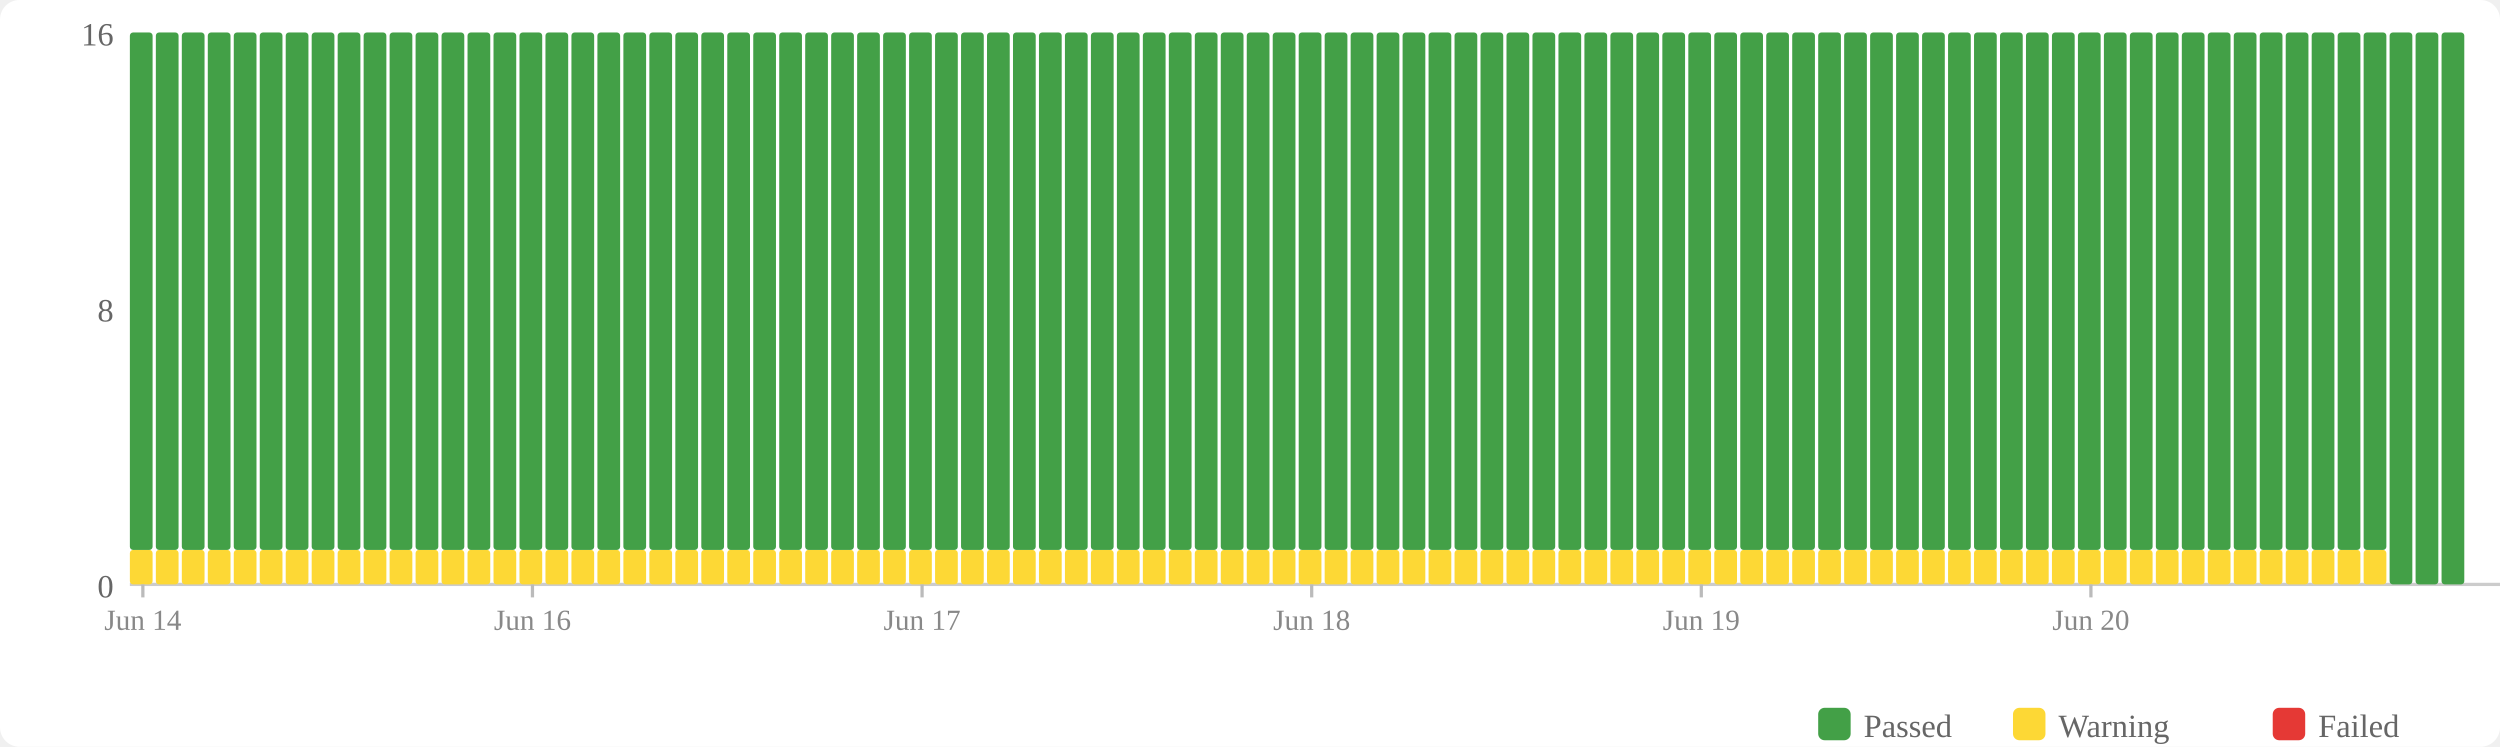
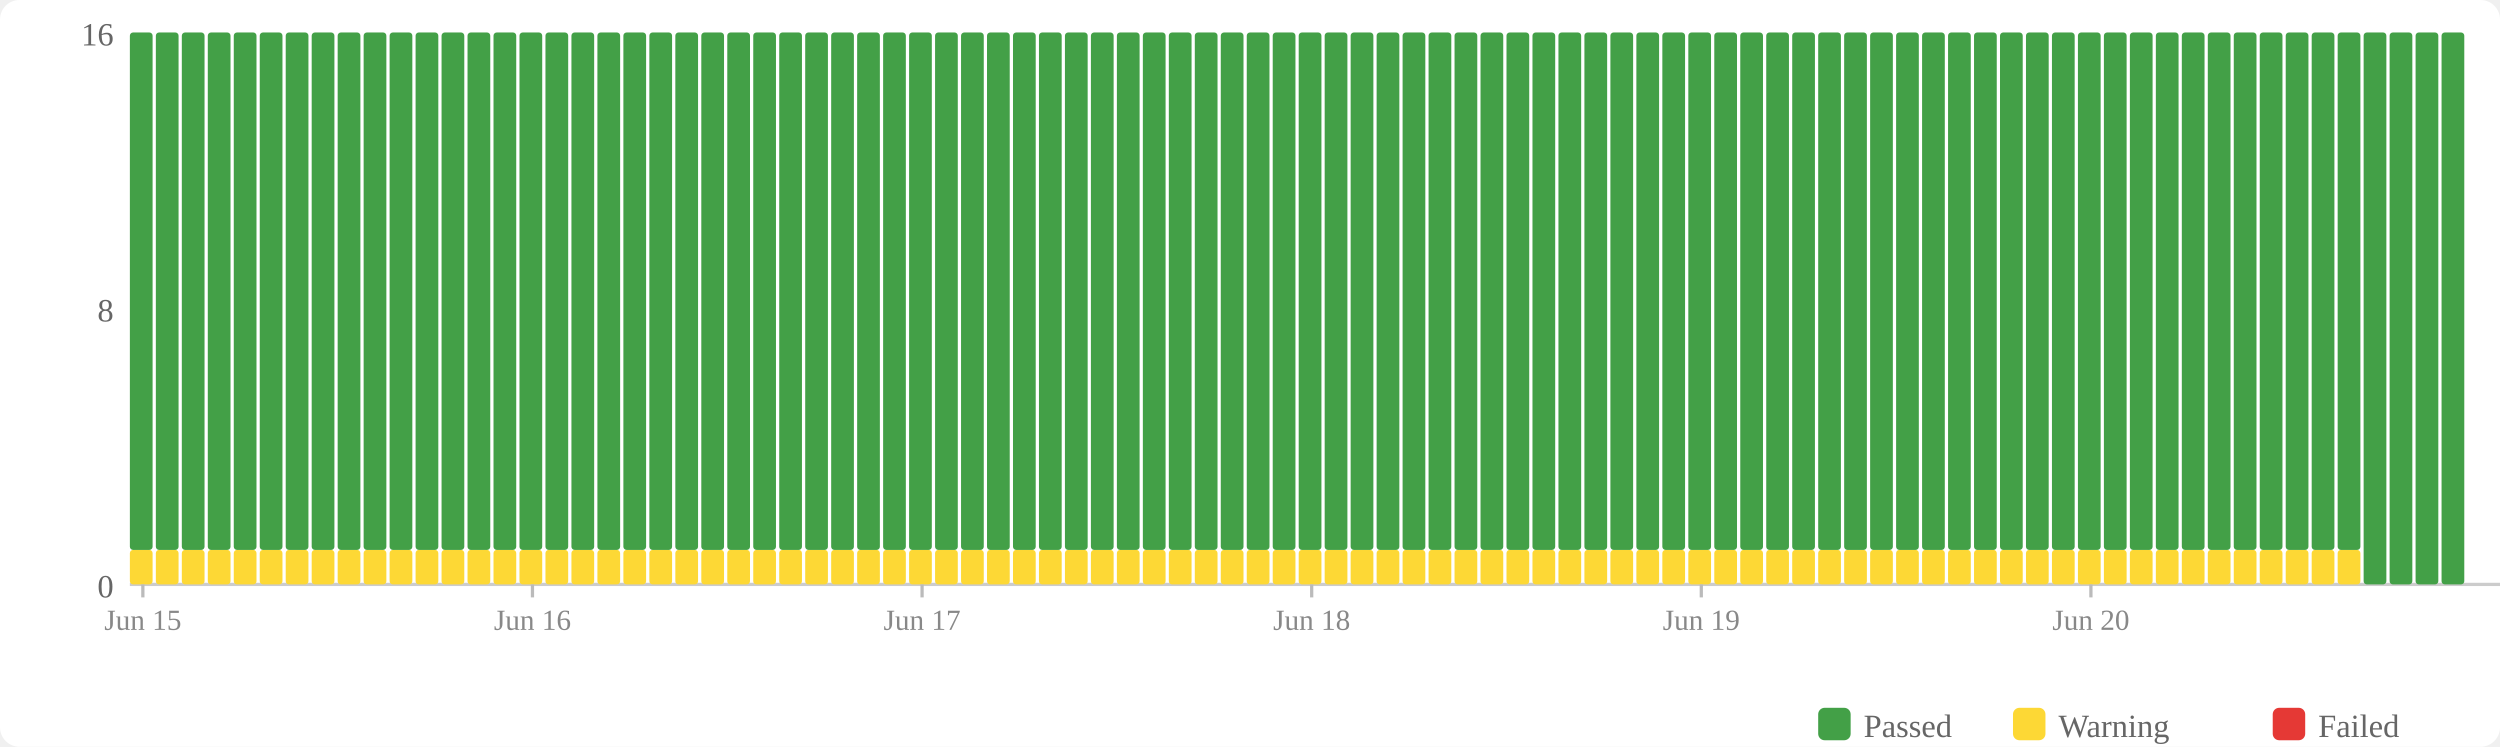
<svg xmlns="http://www.w3.org/2000/svg" width="770" height="230" viewBox="0 0 770 230">
  <rect width="770" height="230" fill="#fff" rx="6" />
  <rect x="560" y="218" width="10" height="10" fill="#43a047" rx="2" />
  <text x="574" y="227" font-size="10" fill="#666">Passed</text>
  <rect x="620" y="218" width="10" height="10" fill="#fdd835" rx="2" />
  <text x="634" y="227" font-size="10" fill="#666">Warning</text>
  <rect x="700" y="218" width="10" height="10" fill="#e53935" rx="2" />
  <text x="714" y="227" font-size="10" fill="#666">Failed</text>
  <text x="35" y="184" text-anchor="end" font-size="10" fill="#666">0</text>
  <text x="35" y="99" text-anchor="end" font-size="10" fill="#666">8</text>
  <text x="35" y="14" text-anchor="end" font-size="10" fill="#666">16</text>
  <line x1="40" y1="180" x2="770" y2="180" stroke="#ccc" stroke-width="1" />
  <rect x="40" y="169.375" width="7" height="10.625" fill="#fdd835" rx="1" />
  <rect x="40" y="10" width="7" height="159.375" fill="#43a047" rx="1" />
  <rect x="48" y="169.375" width="7" height="10.625" fill="#fdd835" rx="1" />
  <rect x="48" y="10" width="7" height="159.375" fill="#43a047" rx="1" />
  <rect x="56" y="169.375" width="7" height="10.625" fill="#fdd835" rx="1" />
  <rect x="56" y="10" width="7" height="159.375" fill="#43a047" rx="1" />
  <rect x="64" y="169.375" width="7" height="10.625" fill="#fdd835" rx="1" />
  <rect x="64" y="10" width="7" height="159.375" fill="#43a047" rx="1" />
  <rect x="72" y="169.375" width="7" height="10.625" fill="#fdd835" rx="1" />
  <rect x="72" y="10" width="7" height="159.375" fill="#43a047" rx="1" />
  <rect x="80" y="169.375" width="7" height="10.625" fill="#fdd835" rx="1" />
  <rect x="80" y="10" width="7" height="159.375" fill="#43a047" rx="1" />
  <rect x="88" y="169.375" width="7" height="10.625" fill="#fdd835" rx="1" />
  <rect x="88" y="10" width="7" height="159.375" fill="#43a047" rx="1" />
  <rect x="96" y="169.375" width="7" height="10.625" fill="#fdd835" rx="1" />
  <rect x="96" y="10" width="7" height="159.375" fill="#43a047" rx="1" />
  <rect x="104" y="169.375" width="7" height="10.625" fill="#fdd835" rx="1" />
  <rect x="104" y="10" width="7" height="159.375" fill="#43a047" rx="1" />
  <rect x="112" y="169.375" width="7" height="10.625" fill="#fdd835" rx="1" />
  <rect x="112" y="10" width="7" height="159.375" fill="#43a047" rx="1" />
  <rect x="120" y="169.375" width="7" height="10.625" fill="#fdd835" rx="1" />
  <rect x="120" y="10" width="7" height="159.375" fill="#43a047" rx="1" />
  <rect x="128" y="169.375" width="7" height="10.625" fill="#fdd835" rx="1" />
  <rect x="128" y="10" width="7" height="159.375" fill="#43a047" rx="1" />
  <rect x="136" y="169.375" width="7" height="10.625" fill="#fdd835" rx="1" />
  <rect x="136" y="10" width="7" height="159.375" fill="#43a047" rx="1" />
  <rect x="144" y="169.375" width="7" height="10.625" fill="#fdd835" rx="1" />
  <rect x="144" y="10" width="7" height="159.375" fill="#43a047" rx="1" />
  <rect x="152" y="169.375" width="7" height="10.625" fill="#fdd835" rx="1" />
  <rect x="152" y="10" width="7" height="159.375" fill="#43a047" rx="1" />
  <rect x="160" y="169.375" width="7" height="10.625" fill="#fdd835" rx="1" />
  <rect x="160" y="10" width="7" height="159.375" fill="#43a047" rx="1" />
  <rect x="168" y="169.375" width="7" height="10.625" fill="#fdd835" rx="1" />
  <rect x="168" y="10" width="7" height="159.375" fill="#43a047" rx="1" />
  <rect x="176" y="169.375" width="7" height="10.625" fill="#fdd835" rx="1" />
  <rect x="176" y="10" width="7" height="159.375" fill="#43a047" rx="1" />
  <rect x="184" y="169.375" width="7" height="10.625" fill="#fdd835" rx="1" />
  <rect x="184" y="10" width="7" height="159.375" fill="#43a047" rx="1" />
  <rect x="192" y="169.375" width="7" height="10.625" fill="#fdd835" rx="1" />
  <rect x="192" y="10" width="7" height="159.375" fill="#43a047" rx="1" />
  <rect x="200" y="169.375" width="7" height="10.625" fill="#fdd835" rx="1" />
  <rect x="200" y="10" width="7" height="159.375" fill="#43a047" rx="1" />
  <rect x="208" y="169.375" width="7" height="10.625" fill="#fdd835" rx="1" />
  <rect x="208" y="10" width="7" height="159.375" fill="#43a047" rx="1" />
  <rect x="216" y="169.375" width="7" height="10.625" fill="#fdd835" rx="1" />
  <rect x="216" y="10" width="7" height="159.375" fill="#43a047" rx="1" />
  <rect x="224" y="169.375" width="7" height="10.625" fill="#fdd835" rx="1" />
  <rect x="224" y="10" width="7" height="159.375" fill="#43a047" rx="1" />
  <rect x="232" y="169.375" width="7" height="10.625" fill="#fdd835" rx="1" />
  <rect x="232" y="10" width="7" height="159.375" fill="#43a047" rx="1" />
  <rect x="240" y="169.375" width="7" height="10.625" fill="#fdd835" rx="1" />
  <rect x="240" y="10" width="7" height="159.375" fill="#43a047" rx="1" />
  <rect x="248" y="169.375" width="7" height="10.625" fill="#fdd835" rx="1" />
  <rect x="248" y="10" width="7" height="159.375" fill="#43a047" rx="1" />
  <rect x="256" y="169.375" width="7" height="10.625" fill="#fdd835" rx="1" />
  <rect x="256" y="10" width="7" height="159.375" fill="#43a047" rx="1" />
  <rect x="264" y="169.375" width="7" height="10.625" fill="#fdd835" rx="1" />
  <rect x="264" y="10" width="7" height="159.375" fill="#43a047" rx="1" />
  <rect x="272" y="169.375" width="7" height="10.625" fill="#fdd835" rx="1" />
  <rect x="272" y="10" width="7" height="159.375" fill="#43a047" rx="1" />
  <rect x="280" y="169.375" width="7" height="10.625" fill="#fdd835" rx="1" />
  <rect x="280" y="10" width="7" height="159.375" fill="#43a047" rx="1" />
  <rect x="288" y="169.375" width="7" height="10.625" fill="#fdd835" rx="1" />
  <rect x="288" y="10" width="7" height="159.375" fill="#43a047" rx="1" />
  <rect x="296" y="169.375" width="7" height="10.625" fill="#fdd835" rx="1" />
  <rect x="296" y="10" width="7" height="159.375" fill="#43a047" rx="1" />
  <rect x="304" y="169.375" width="7" height="10.625" fill="#fdd835" rx="1" />
  <rect x="304" y="10" width="7" height="159.375" fill="#43a047" rx="1" />
  <rect x="312" y="169.375" width="7" height="10.625" fill="#fdd835" rx="1" />
  <rect x="312" y="10" width="7" height="159.375" fill="#43a047" rx="1" />
  <rect x="320" y="169.375" width="7" height="10.625" fill="#fdd835" rx="1" />
  <rect x="320" y="10" width="7" height="159.375" fill="#43a047" rx="1" />
  <rect x="328" y="169.375" width="7" height="10.625" fill="#fdd835" rx="1" />
  <rect x="328" y="10" width="7" height="159.375" fill="#43a047" rx="1" />
  <rect x="336" y="169.375" width="7" height="10.625" fill="#fdd835" rx="1" />
  <rect x="336" y="10" width="7" height="159.375" fill="#43a047" rx="1" />
  <rect x="344" y="169.375" width="7" height="10.625" fill="#fdd835" rx="1" />
  <rect x="344" y="10" width="7" height="159.375" fill="#43a047" rx="1" />
  <rect x="352" y="169.375" width="7" height="10.625" fill="#fdd835" rx="1" />
  <rect x="352" y="10" width="7" height="159.375" fill="#43a047" rx="1" />
  <rect x="360" y="169.375" width="7" height="10.625" fill="#fdd835" rx="1" />
  <rect x="360" y="10" width="7" height="159.375" fill="#43a047" rx="1" />
  <rect x="368" y="169.375" width="7" height="10.625" fill="#fdd835" rx="1" />
  <rect x="368" y="10" width="7" height="159.375" fill="#43a047" rx="1" />
  <rect x="376" y="169.375" width="7" height="10.625" fill="#fdd835" rx="1" />
  <rect x="376" y="10" width="7" height="159.375" fill="#43a047" rx="1" />
  <rect x="384" y="169.375" width="7" height="10.625" fill="#fdd835" rx="1" />
  <rect x="384" y="10" width="7" height="159.375" fill="#43a047" rx="1" />
  <rect x="392" y="169.375" width="7" height="10.625" fill="#fdd835" rx="1" />
  <rect x="392" y="10" width="7" height="159.375" fill="#43a047" rx="1" />
  <rect x="400" y="169.375" width="7" height="10.625" fill="#fdd835" rx="1" />
  <rect x="400" y="10" width="7" height="159.375" fill="#43a047" rx="1" />
  <rect x="408" y="169.375" width="7" height="10.625" fill="#fdd835" rx="1" />
  <rect x="408" y="10" width="7" height="159.375" fill="#43a047" rx="1" />
  <rect x="416" y="169.375" width="7" height="10.625" fill="#fdd835" rx="1" />
  <rect x="416" y="10" width="7" height="159.375" fill="#43a047" rx="1" />
  <rect x="424" y="169.375" width="7" height="10.625" fill="#fdd835" rx="1" />
  <rect x="424" y="10" width="7" height="159.375" fill="#43a047" rx="1" />
  <rect x="432" y="169.375" width="7" height="10.625" fill="#fdd835" rx="1" />
  <rect x="432" y="10" width="7" height="159.375" fill="#43a047" rx="1" />
  <rect x="440" y="169.375" width="7" height="10.625" fill="#fdd835" rx="1" />
  <rect x="440" y="10" width="7" height="159.375" fill="#43a047" rx="1" />
  <rect x="448" y="169.375" width="7" height="10.625" fill="#fdd835" rx="1" />
  <rect x="448" y="10" width="7" height="159.375" fill="#43a047" rx="1" />
  <rect x="456" y="169.375" width="7" height="10.625" fill="#fdd835" rx="1" />
  <rect x="456" y="10" width="7" height="159.375" fill="#43a047" rx="1" />
  <rect x="464" y="169.375" width="7" height="10.625" fill="#fdd835" rx="1" />
  <rect x="464" y="10" width="7" height="159.375" fill="#43a047" rx="1" />
  <rect x="472" y="169.375" width="7" height="10.625" fill="#fdd835" rx="1" />
  <rect x="472" y="10" width="7" height="159.375" fill="#43a047" rx="1" />
  <rect x="480" y="169.375" width="7" height="10.625" fill="#fdd835" rx="1" />
  <rect x="480" y="10" width="7" height="159.375" fill="#43a047" rx="1" />
  <rect x="488" y="169.375" width="7" height="10.625" fill="#fdd835" rx="1" />
  <rect x="488" y="10" width="7" height="159.375" fill="#43a047" rx="1" />
  <rect x="496" y="169.375" width="7" height="10.625" fill="#fdd835" rx="1" />
  <rect x="496" y="10" width="7" height="159.375" fill="#43a047" rx="1" />
  <rect x="504" y="169.375" width="7" height="10.625" fill="#fdd835" rx="1" />
  <rect x="504" y="10" width="7" height="159.375" fill="#43a047" rx="1" />
  <rect x="512" y="169.375" width="7" height="10.625" fill="#fdd835" rx="1" />
  <rect x="512" y="10" width="7" height="159.375" fill="#43a047" rx="1" />
  <rect x="520" y="169.375" width="7" height="10.625" fill="#fdd835" rx="1" />
  <rect x="520" y="10" width="7" height="159.375" fill="#43a047" rx="1" />
  <rect x="528" y="169.375" width="7" height="10.625" fill="#fdd835" rx="1" />
  <rect x="528" y="10" width="7" height="159.375" fill="#43a047" rx="1" />
  <rect x="536" y="169.375" width="7" height="10.625" fill="#fdd835" rx="1" />
  <rect x="536" y="10" width="7" height="159.375" fill="#43a047" rx="1" />
  <rect x="544" y="169.375" width="7" height="10.625" fill="#fdd835" rx="1" />
  <rect x="544" y="10" width="7" height="159.375" fill="#43a047" rx="1" />
  <rect x="552" y="169.375" width="7" height="10.625" fill="#fdd835" rx="1" />
  <rect x="552" y="10" width="7" height="159.375" fill="#43a047" rx="1" />
  <rect x="560" y="169.375" width="7" height="10.625" fill="#fdd835" rx="1" />
  <rect x="560" y="10" width="7" height="159.375" fill="#43a047" rx="1" />
  <rect x="568" y="169.375" width="7" height="10.625" fill="#fdd835" rx="1" />
  <rect x="568" y="10" width="7" height="159.375" fill="#43a047" rx="1" />
  <rect x="576" y="169.375" width="7" height="10.625" fill="#fdd835" rx="1" />
  <rect x="576" y="10" width="7" height="159.375" fill="#43a047" rx="1" />
  <rect x="584" y="169.375" width="7" height="10.625" fill="#fdd835" rx="1" />
  <rect x="584" y="10" width="7" height="159.375" fill="#43a047" rx="1" />
  <rect x="592" y="169.375" width="7" height="10.625" fill="#fdd835" rx="1" />
  <rect x="592" y="10" width="7" height="159.375" fill="#43a047" rx="1" />
  <rect x="600" y="169.375" width="7" height="10.625" fill="#fdd835" rx="1" />
  <rect x="600" y="10" width="7" height="159.375" fill="#43a047" rx="1" />
  <rect x="608" y="169.375" width="7" height="10.625" fill="#fdd835" rx="1" />
  <rect x="608" y="10" width="7" height="159.375" fill="#43a047" rx="1" />
  <rect x="616" y="169.375" width="7" height="10.625" fill="#fdd835" rx="1" />
  <rect x="616" y="10" width="7" height="159.375" fill="#43a047" rx="1" />
  <rect x="624" y="169.375" width="7" height="10.625" fill="#fdd835" rx="1" />
  <rect x="624" y="10" width="7" height="159.375" fill="#43a047" rx="1" />
  <rect x="632" y="169.375" width="7" height="10.625" fill="#fdd835" rx="1" />
  <rect x="632" y="10" width="7" height="159.375" fill="#43a047" rx="1" />
  <rect x="640" y="169.375" width="7" height="10.625" fill="#fdd835" rx="1" />
  <rect x="640" y="10" width="7" height="159.375" fill="#43a047" rx="1" />
  <rect x="648" y="169.375" width="7" height="10.625" fill="#fdd835" rx="1" />
  <rect x="648" y="10" width="7" height="159.375" fill="#43a047" rx="1" />
  <rect x="656" y="169.375" width="7" height="10.625" fill="#fdd835" rx="1" />
  <rect x="656" y="10" width="7" height="159.375" fill="#43a047" rx="1" />
  <rect x="664" y="169.375" width="7" height="10.625" fill="#fdd835" rx="1" />
  <rect x="664" y="10" width="7" height="159.375" fill="#43a047" rx="1" />
  <rect x="672" y="169.375" width="7" height="10.625" fill="#fdd835" rx="1" />
  <rect x="672" y="10" width="7" height="159.375" fill="#43a047" rx="1" />
  <rect x="680" y="169.375" width="7" height="10.625" fill="#fdd835" rx="1" />
  <rect x="680" y="10" width="7" height="159.375" fill="#43a047" rx="1" />
  <rect x="688" y="169.375" width="7" height="10.625" fill="#fdd835" rx="1" />
  <rect x="688" y="10" width="7" height="159.375" fill="#43a047" rx="1" />
  <rect x="696" y="169.375" width="7" height="10.625" fill="#fdd835" rx="1" />
  <rect x="696" y="10" width="7" height="159.375" fill="#43a047" rx="1" />
  <rect x="704" y="169.375" width="7" height="10.625" fill="#fdd835" rx="1" />
  <rect x="704" y="10" width="7" height="159.375" fill="#43a047" rx="1" />
  <rect x="712" y="169.375" width="7" height="10.625" fill="#fdd835" rx="1" />
  <rect x="712" y="10" width="7" height="159.375" fill="#43a047" rx="1" />
  <rect x="720" y="169.375" width="7" height="10.625" fill="#fdd835" rx="1" />
  <rect x="720" y="10" width="7" height="159.375" fill="#43a047" rx="1" />
-   <rect x="728" y="169.375" width="7" height="10.625" fill="#fdd835" rx="1" />
-   <rect x="728" y="10" width="7" height="159.375" fill="#43a047" rx="1" />
+   <rect x="728" y="10" width="7" height="170" fill="#43a047" rx="1" />
  <rect x="736" y="10" width="7" height="170" fill="#43a047" rx="1" />
  <rect x="744" y="10" width="7" height="170" fill="#43a047" rx="1" />
  <rect x="752" y="10" width="7" height="170" fill="#43a047" rx="1" />
  <line x1="44.0" y1="180" x2="44.0" y2="184" stroke="#bbb" stroke-width="1" />
-   <text x="44.0" y="194" text-anchor="middle" font-size="9" fill="#888">Jun 14</text>
+   <text x="44.0" y="194" text-anchor="middle" font-size="9" fill="#888">Jun 15</text>
  <line x1="164.0" y1="180" x2="164.0" y2="184" stroke="#bbb" stroke-width="1" />
  <text x="164.0" y="194" text-anchor="middle" font-size="9" fill="#888">Jun 16</text>
  <line x1="284.0" y1="180" x2="284.0" y2="184" stroke="#bbb" stroke-width="1" />
  <text x="284.0" y="194" text-anchor="middle" font-size="9" fill="#888">Jun 17</text>
  <line x1="404.0" y1="180" x2="404.0" y2="184" stroke="#bbb" stroke-width="1" />
  <text x="404.0" y="194" text-anchor="middle" font-size="9" fill="#888">Jun 18</text>
  <line x1="524.0" y1="180" x2="524.0" y2="184" stroke="#bbb" stroke-width="1" />
  <text x="524.0" y="194" text-anchor="middle" font-size="9" fill="#888">Jun 19</text>
  <line x1="644.0" y1="180" x2="644.0" y2="184" stroke="#bbb" stroke-width="1" />
  <text x="644.0" y="194" text-anchor="middle" font-size="9" fill="#888">Jun 20</text>
</svg>
